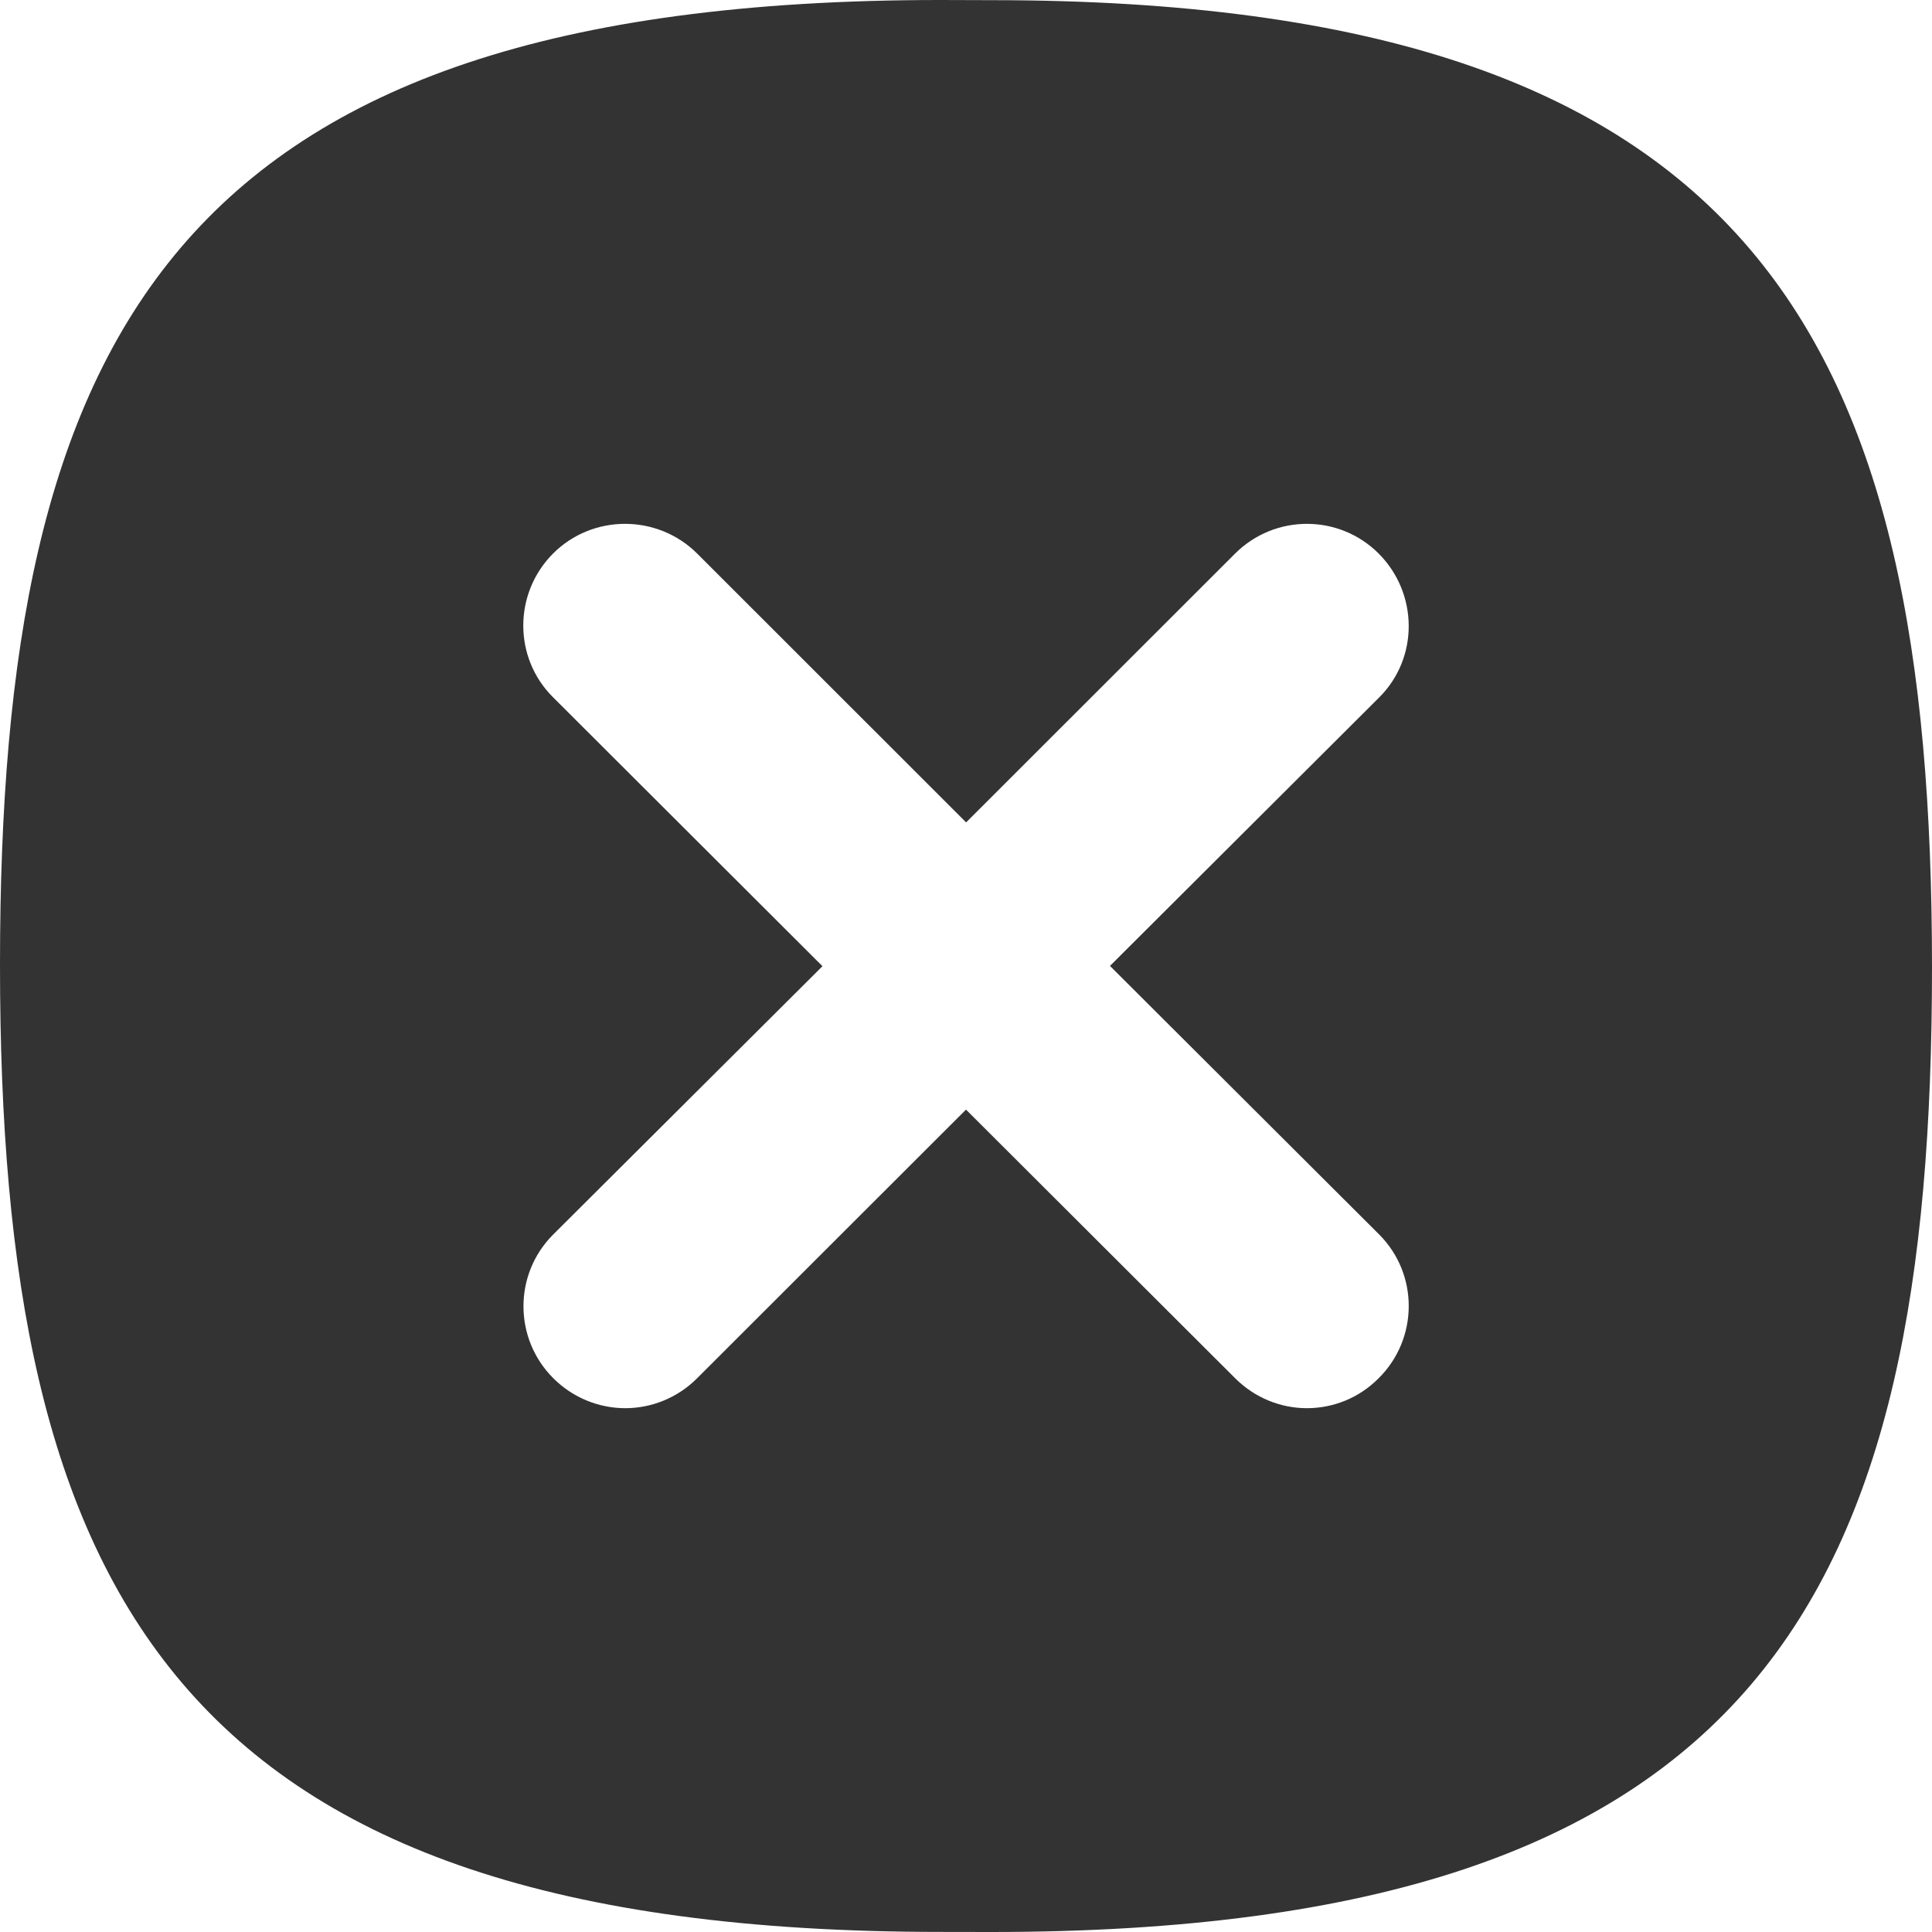
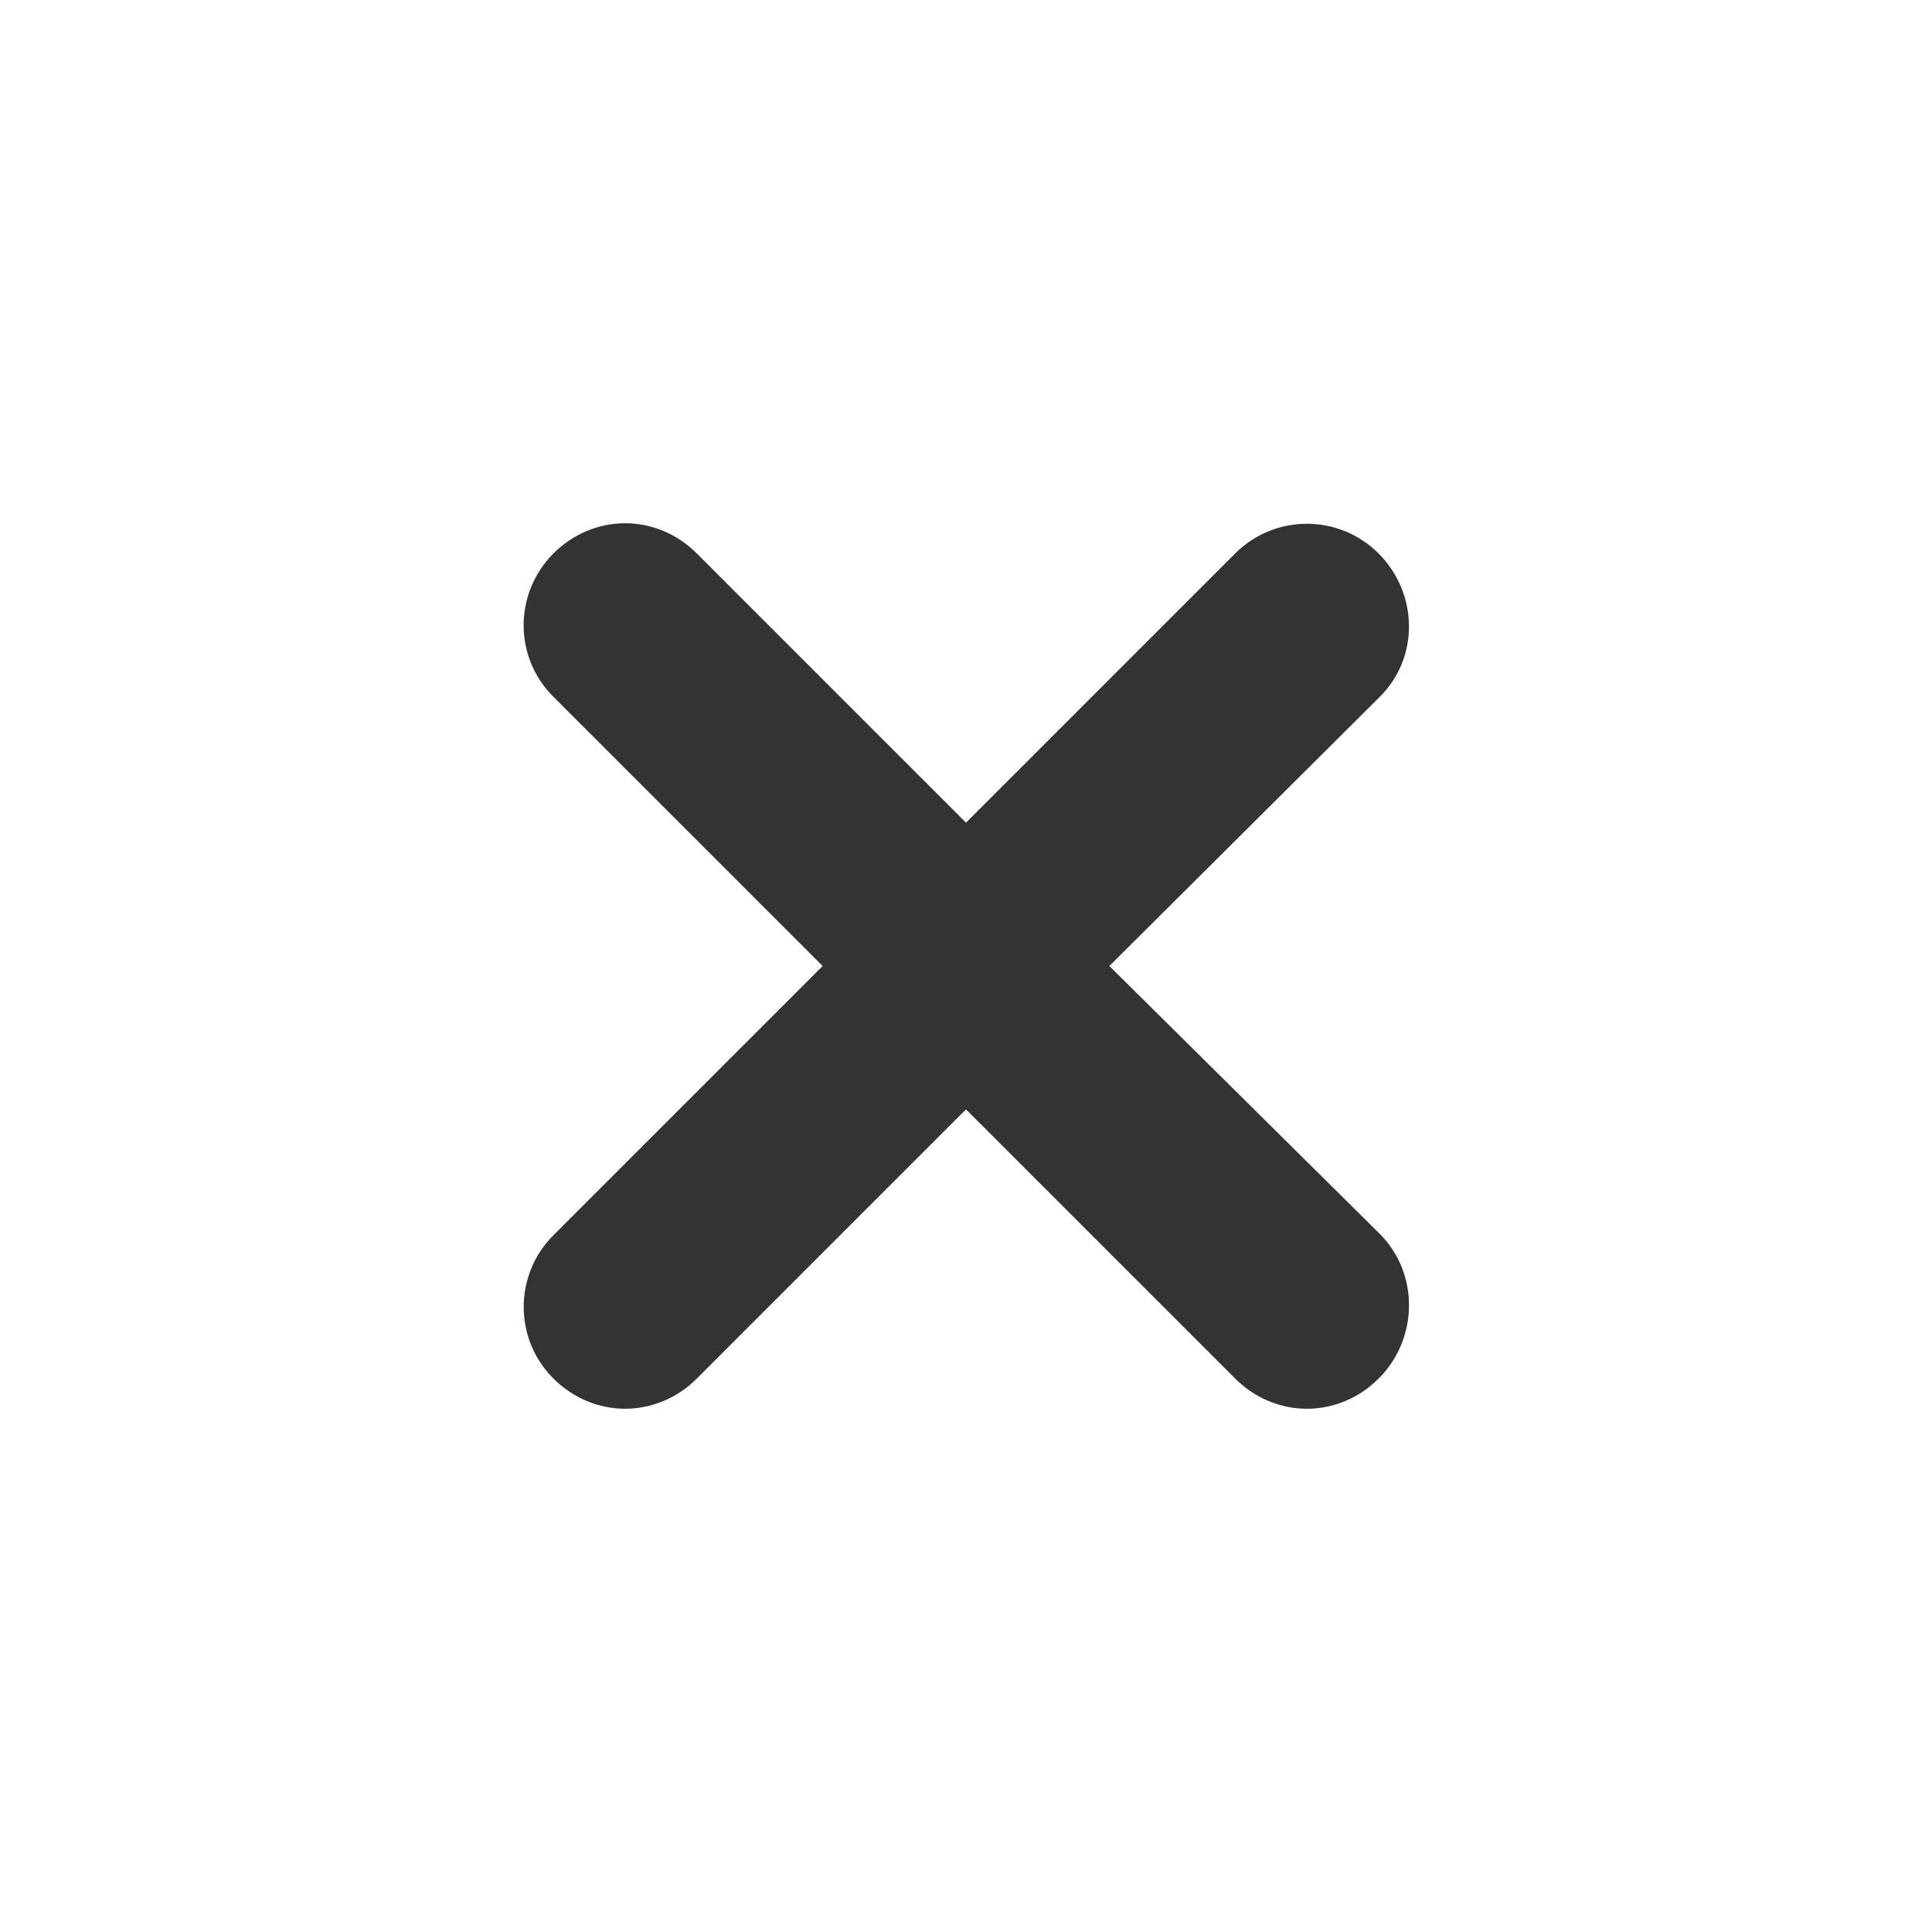
<svg xmlns="http://www.w3.org/2000/svg" version="1.1" id="icon-m-applet-close-layer" x="0px" y="0px" width="48px" height="48px" viewBox="0 0 48 48" style="enable-background:new 0 0 48 48;" xml:space="preserve">
-   <g id="icon-m-applet-close">
-     <rect style="fill:none;" width="48" height="48" />
-     <path style="fill:#333333;" d="M24.626,0.004L23.371,0C4.178,0,0,8.432,0,23.967c0,15.572,4.293,24.031,23.371,24.031L24.626,48   C43.821,48,48,39.572,48,24.036C48,8.461,43.705,0.004,24.626,0.004z M34.266,30.671c0.986,0.988,0.975,2.593-0.014,3.571   c-0.488,0.493-1.133,0.744-1.781,0.744c-0.646,0-1.291-0.251-1.784-0.744L24,27.568l-6.68,6.674   c-0.492,0.493-1.141,0.744-1.784,0.744c-0.646,0-1.297-0.251-1.789-0.744c-0.982-0.979-0.993-2.578-0.006-3.568l6.693-6.669   l-6.693-6.681c-0.987-0.979-0.987-2.581,0-3.572c0.983-0.983,2.591-0.983,3.579,0l6.683,6.68l6.684-6.68   c0.987-0.983,2.58-0.983,3.565,0c0.988,0.991,1,2.593,0.014,3.575l-6.689,6.671L34.266,30.671z" />
+   <defs id="defs10" />
+   <g id="g2935">
+     <path id="rect2911" d="M 15.531 13 C 14.883 13 14.242 13.258 13.75 13.75 C 12.763 14.741 12.763 16.334 13.75 17.312 L 20.438 24 L 13.75 30.688 C 12.763 31.677 12.768 33.271 13.75 34.25 C 14.242 34.743 14.885 35 15.531 35 C 16.174 35 16.82 34.743 17.312 34.25 L 24 27.562 L 30.688 34.25 C 31.18 34.743 31.823 35 32.469 35 C 33.117 35 33.762 34.743 34.25 34.25 C 35.239 33.272 35.267 31.644 34.281 30.656 L 27.562 24 L 34.281 17.312 C 35.267 16.331 35.238 14.741 34.25 13.75 C 33.265 12.767 31.674 12.767 30.688 13.75 L 24 20.438 L 17.312 13.75 C 16.819 13.258 16.18 13 15.531 13 z " style="fill:#333333;fill-opacity:1;color:#000000;fill-rule:nonzero;stroke-width:1;stroke-linecap:butt;stroke-linejoin:miter;stroke-miterlimit:4;stroke-opacity:1;stroke-dasharray:none;stroke-dashoffset:0;marker:none;visibility:visible;display:inline;overflow:visible;enable-background:accumulate" />
+     <rect style="fill:none" width="48" height="48" id="rect4" x="0" y="0" />
  </g>
</svg>
